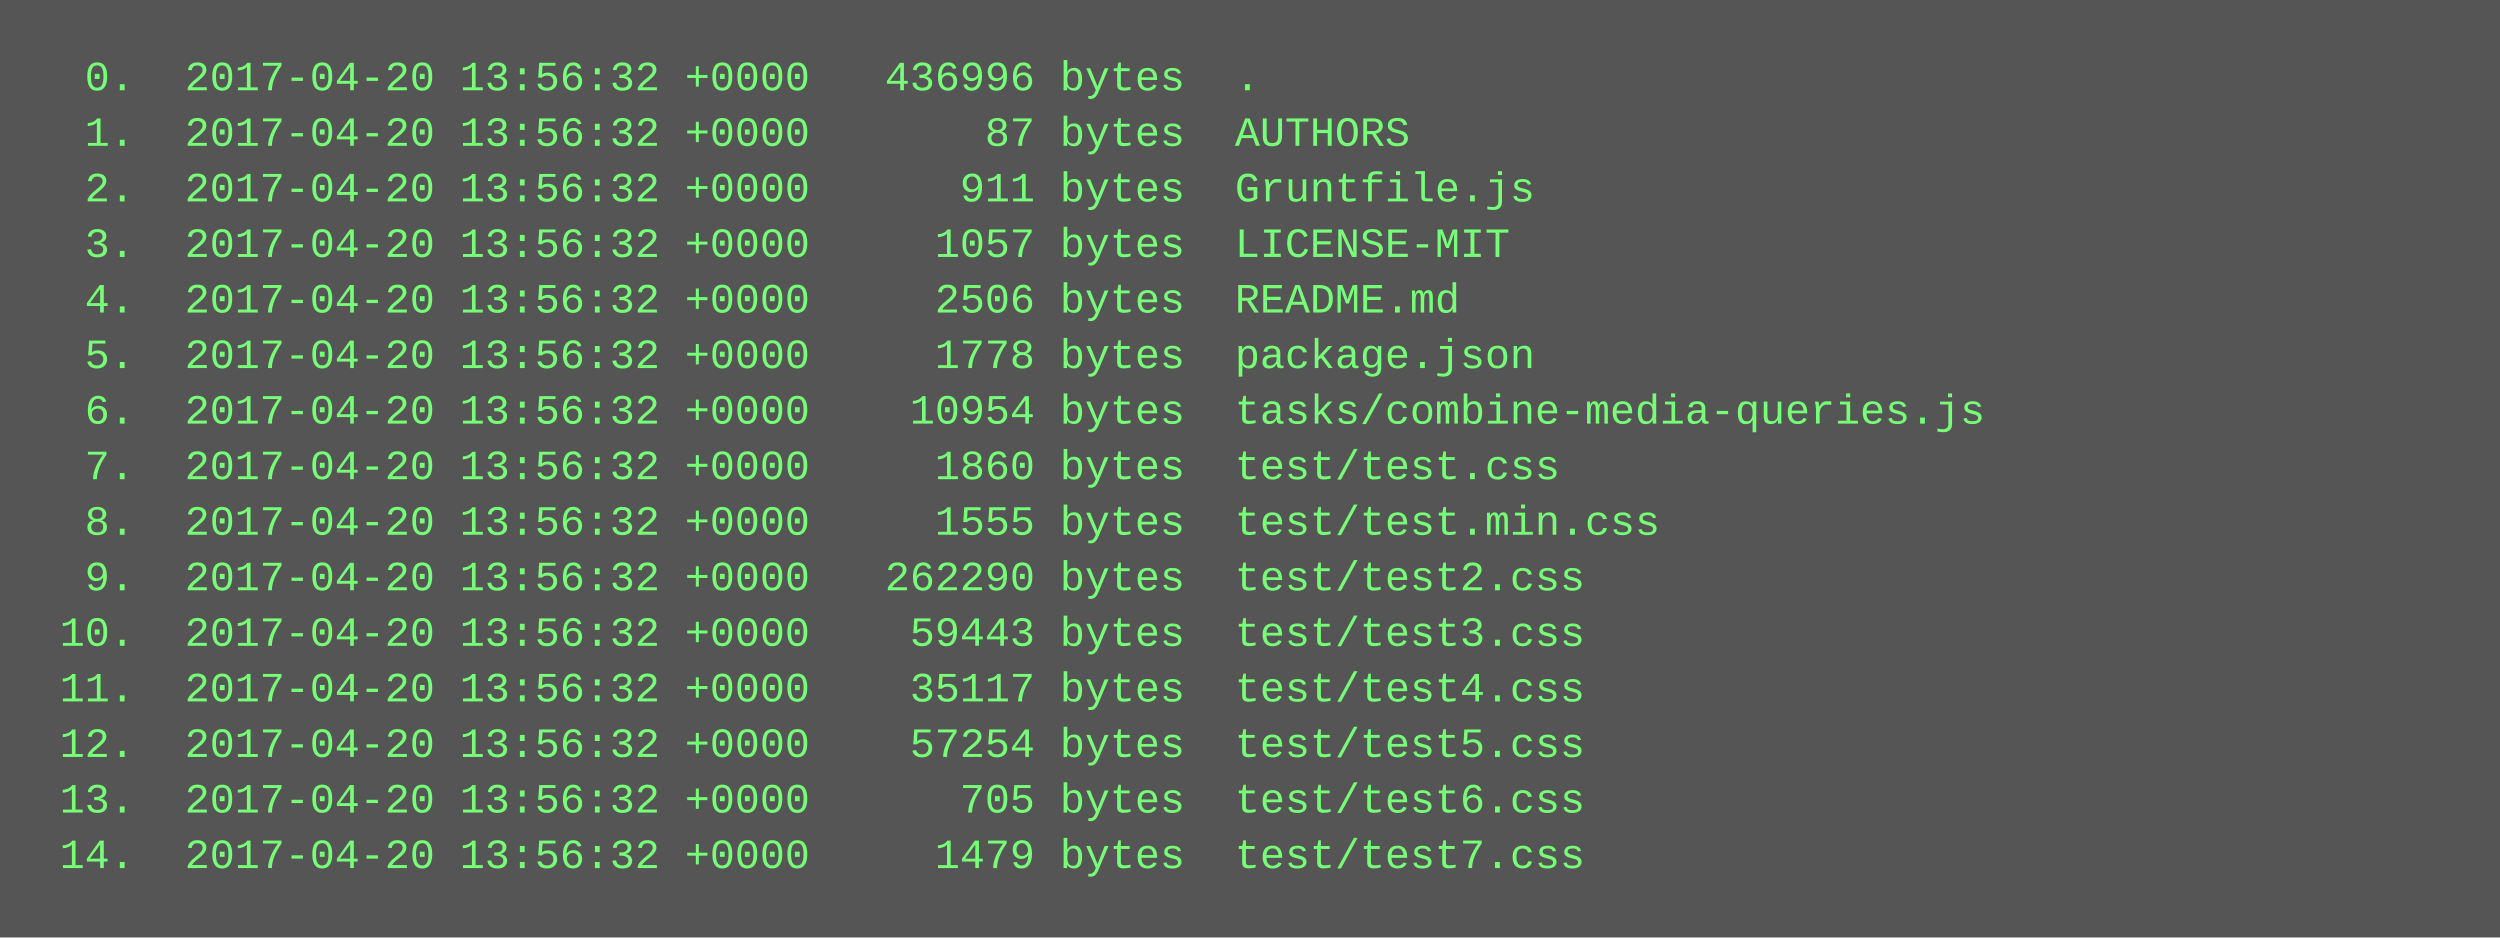
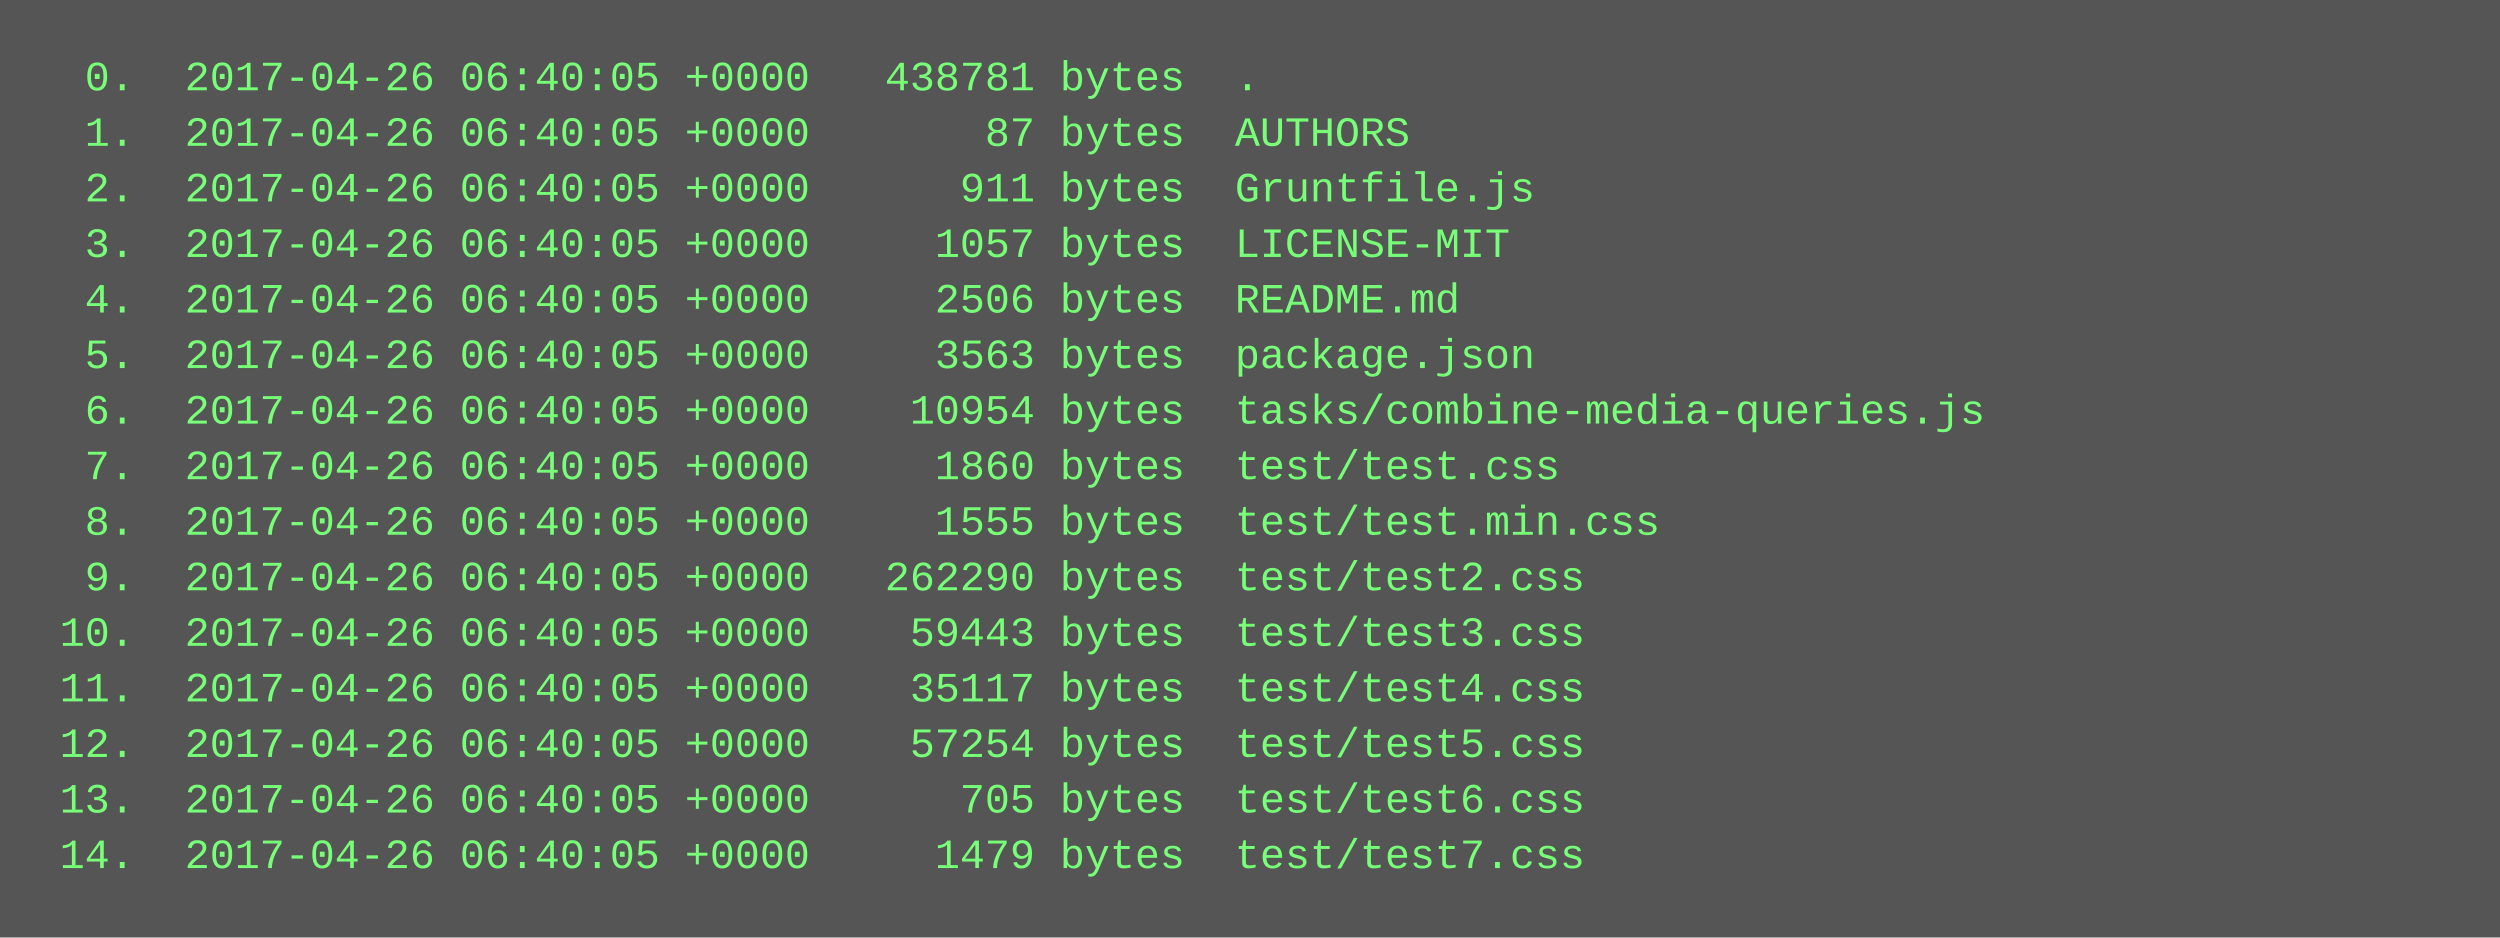
<svg xmlns="http://www.w3.org/2000/svg" height="270" width="720">
  <rect height="270" fill="#555" width="720" />
  <text fill="#7f7" font-family="Courier New" font-size="12" xml:space="preserve">
-     <tspan x="10" y="26">  0.  2017-04-20 13:56:32 +0000   436996 bytes  .</tspan>
-     <tspan x="10" y="42">  1.  2017-04-20 13:56:32 +0000       87 bytes  AUTHORS</tspan>
-     <tspan x="10" y="58">  2.  2017-04-20 13:56:32 +0000      911 bytes  Gruntfile.js</tspan>
-     <tspan x="10" y="74">  3.  2017-04-20 13:56:32 +0000     1057 bytes  LICENSE-MIT</tspan>
-     <tspan x="10" y="90">  4.  2017-04-20 13:56:32 +0000     2506 bytes  README.md</tspan>
-     <tspan x="10" y="106">  5.  2017-04-20 13:56:32 +0000     1778 bytes  package.json</tspan>
-     <tspan x="10" y="122">  6.  2017-04-20 13:56:32 +0000    10954 bytes  tasks/combine-media-queries.js</tspan>
-     <tspan x="10" y="138">  7.  2017-04-20 13:56:32 +0000     1860 bytes  test/test.css</tspan>
-     <tspan x="10" y="154">  8.  2017-04-20 13:56:32 +0000     1555 bytes  test/test.min.css</tspan>
-     <tspan x="10" y="170">  9.  2017-04-20 13:56:32 +0000   262290 bytes  test/test2.css</tspan>
-     <tspan x="10" y="186"> 10.  2017-04-20 13:56:32 +0000    59443 bytes  test/test3.css</tspan>
-     <tspan x="10" y="202"> 11.  2017-04-20 13:56:32 +0000    35117 bytes  test/test4.css</tspan>
-     <tspan x="10" y="218"> 12.  2017-04-20 13:56:32 +0000    57254 bytes  test/test5.css</tspan>
-     <tspan x="10" y="234"> 13.  2017-04-20 13:56:32 +0000      705 bytes  test/test6.css</tspan>
-     <tspan x="10" y="250"> 14.  2017-04-20 13:56:32 +0000     1479 bytes  test/test7.css</tspan>
+     <tspan x="10" y="26">  0.  2017-04-26 06:40:05 +0000   438781 bytes  .</tspan>
+     <tspan x="10" y="42">  1.  2017-04-26 06:40:05 +0000       87 bytes  AUTHORS</tspan>
+     <tspan x="10" y="58">  2.  2017-04-26 06:40:05 +0000      911 bytes  Gruntfile.js</tspan>
+     <tspan x="10" y="74">  3.  2017-04-26 06:40:05 +0000     1057 bytes  LICENSE-MIT</tspan>
+     <tspan x="10" y="90">  4.  2017-04-26 06:40:05 +0000     2506 bytes  README.md</tspan>
+     <tspan x="10" y="106">  5.  2017-04-26 06:40:05 +0000     3563 bytes  package.json</tspan>
+     <tspan x="10" y="122">  6.  2017-04-26 06:40:05 +0000    10954 bytes  tasks/combine-media-queries.js</tspan>
+     <tspan x="10" y="138">  7.  2017-04-26 06:40:05 +0000     1860 bytes  test/test.css</tspan>
+     <tspan x="10" y="154">  8.  2017-04-26 06:40:05 +0000     1555 bytes  test/test.min.css</tspan>
+     <tspan x="10" y="170">  9.  2017-04-26 06:40:05 +0000   262290 bytes  test/test2.css</tspan>
+     <tspan x="10" y="186"> 10.  2017-04-26 06:40:05 +0000    59443 bytes  test/test3.css</tspan>
+     <tspan x="10" y="202"> 11.  2017-04-26 06:40:05 +0000    35117 bytes  test/test4.css</tspan>
+     <tspan x="10" y="218"> 12.  2017-04-26 06:40:05 +0000    57254 bytes  test/test5.css</tspan>
+     <tspan x="10" y="234"> 13.  2017-04-26 06:40:05 +0000      705 bytes  test/test6.css</tspan>
+     <tspan x="10" y="250"> 14.  2017-04-26 06:40:05 +0000     1479 bytes  test/test7.css</tspan>
  </text>
</svg>
